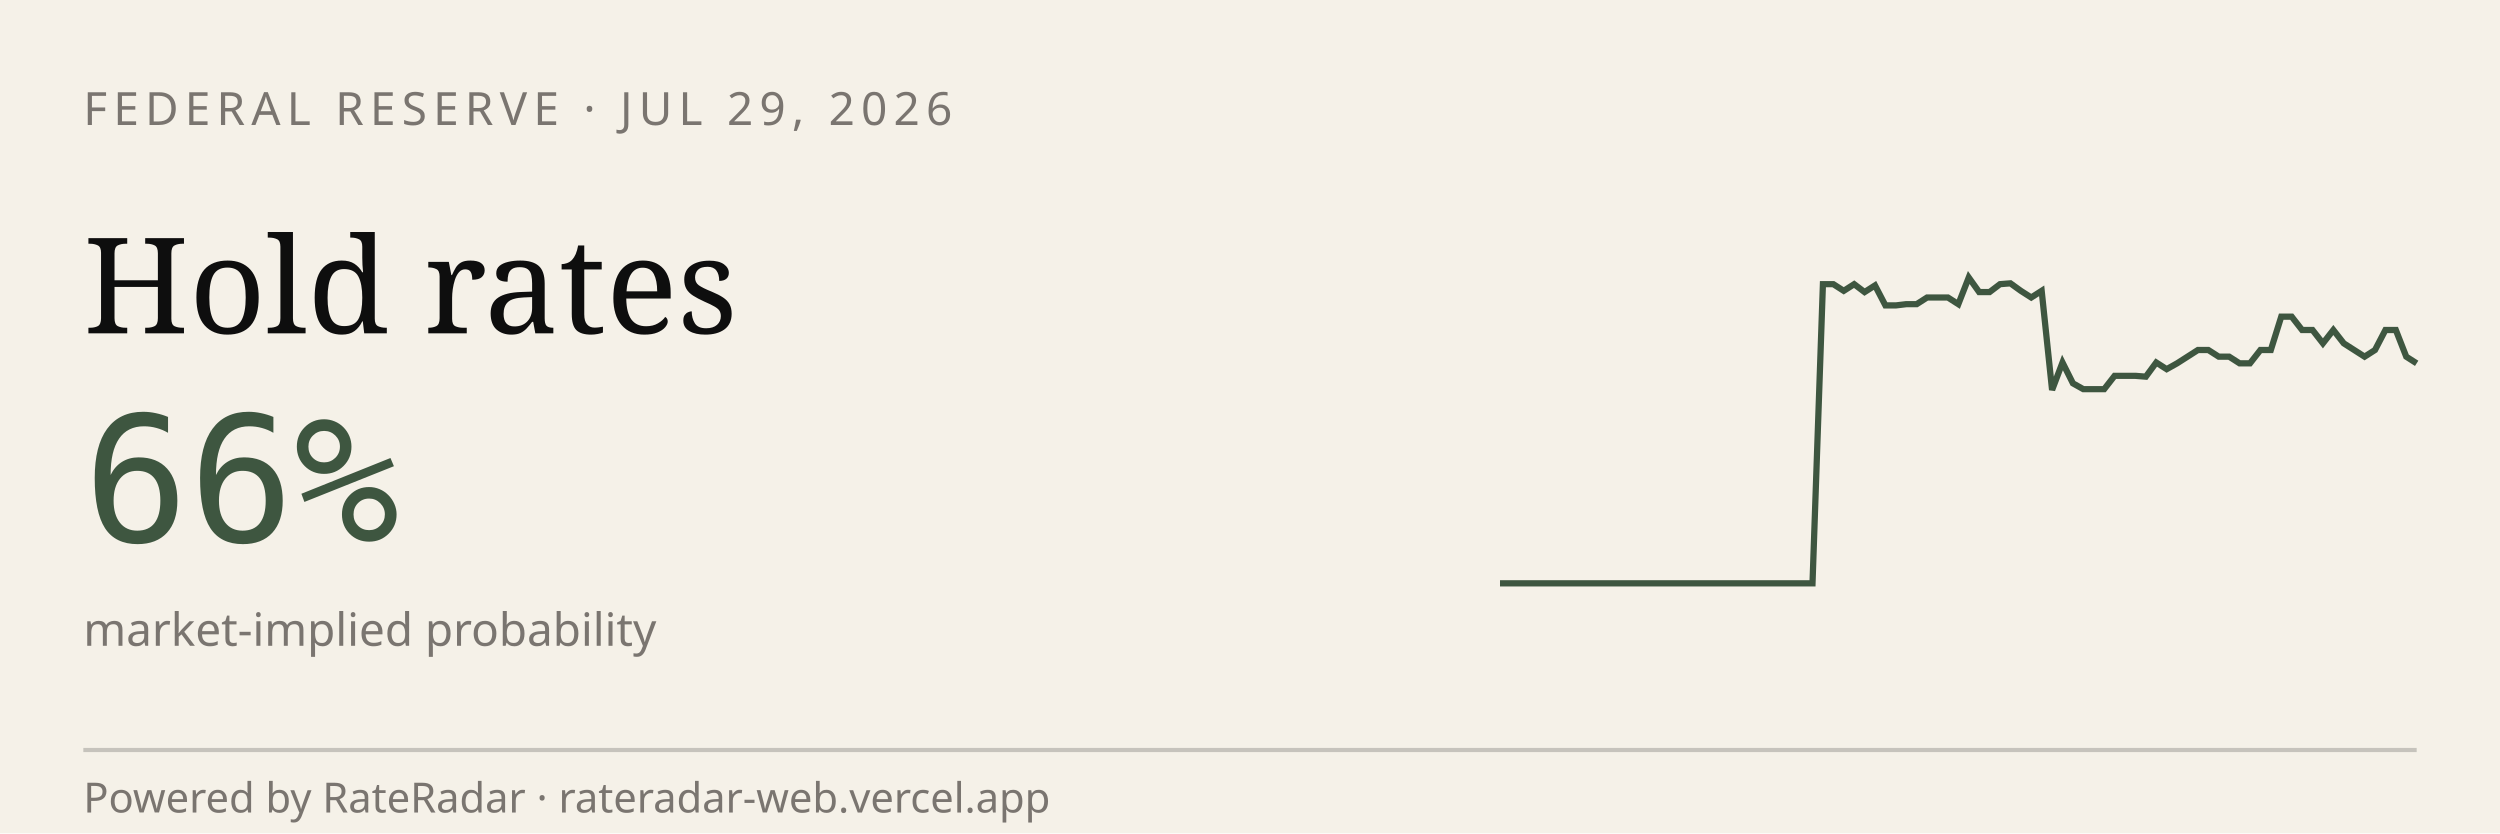
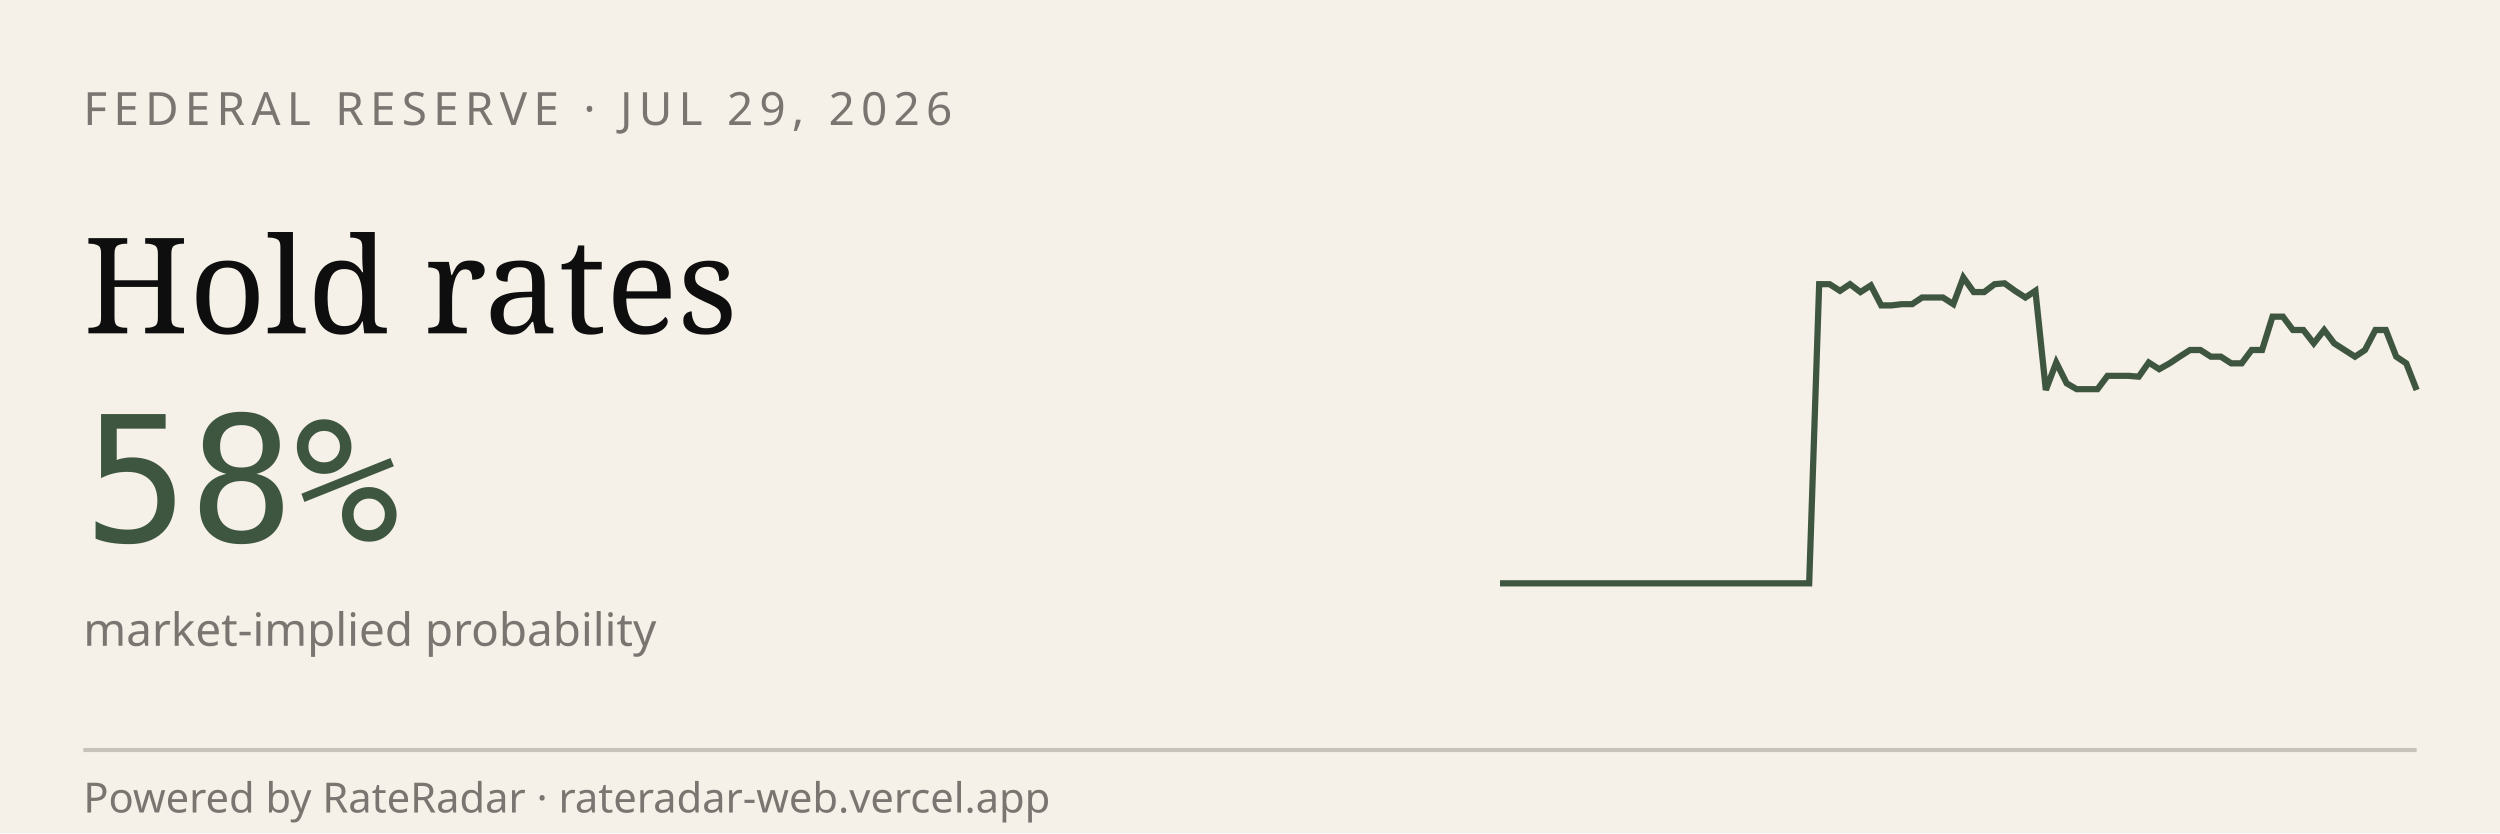
<svg xmlns="http://www.w3.org/2000/svg" viewBox="0 0 600 200" width="600" height="200" role="img" aria-label="RateRadar live odds for FED 2026-07-29">
  <rect width="600" height="200" fill="#F5F1E8" />
  <text x="20" y="30" font-family="sans-serif" font-size="11" letter-spacing="1.5" fill="#7A7570">FEDERAL RESERVE · JUL 29, 2026</text>
  <text x="20" y="80" font-family="Georgia, serif" font-size="32" fill="#0E0E0E">Hold rates</text>
-   <text x="20" y="130" font-family="monospace" font-size="42" fill="#3E5640">66%</text>
+   <text x="20" y="130" font-family="monospace" font-size="42" fill="#3E5640">58%</text>
  <text x="20" y="155" font-family="sans-serif" font-size="11" fill="#7A7570">market-implied probability</text>
-   <path d="M 360.0,140.0 L 362.5,140.0 L 365.0,140.0 L 367.5,140.0 L 370.0,140.0 L 372.5,140.0 L 375.0,140.0 L 377.5,140.0 L 380.0,140.0 L 382.5,140.0 L 385.0,140.0 L 387.5,140.0 L 390.0,140.0 L 392.5,140.0 L 395.0,140.0 L 397.5,140.0 L 400.0,140.0 L 402.5,140.0 L 405.0,140.0 L 407.5,140.0 L 410.0,140.0 L 412.5,140.0 L 415.0,140.0 L 417.5,140.0 L 420.0,140.0 L 422.5,140.0 L 425.0,140.0 L 427.5,140.0 L 430.0,140.0 L 432.5,140.0 L 435.0,140.0 L 437.5,68.2 L 440.0,68.2 L 442.5,69.8 L 445.0,68.2 L 447.5,70.1 L 450.0,68.5 L 452.5,73.3 L 455.0,73.3 L 457.5,73.0 L 460.0,73.0 L 462.5,71.4 L 465.0,71.4 L 467.5,71.4 L 470.0,73.0 L 472.5,66.6 L 475.0,70.1 L 477.5,70.1 L 480.0,68.2 L 482.5,68.0 L 485.0,69.8 L 487.5,71.4 L 490.0,69.8 L 492.5,93.6 L 495.0,87.0 L 497.5,92.0 L 500.0,93.4 L 502.5,93.4 L 505.0,93.4 L 507.5,90.2 L 510.0,90.2 L 512.5,90.2 L 515.0,90.4 L 517.5,87.0 L 520.0,88.6 L 522.5,87.2 L 525.0,85.6 L 527.5,84.0 L 530.0,84.0 L 532.5,85.6 L 535.0,85.6 L 537.5,87.2 L 540.0,87.2 L 542.5,84.0 L 545.0,84.0 L 547.5,76.0 L 550.0,76.0 L 552.5,79.2 L 555.0,79.2 L 557.5,82.4 L 560.0,79.2 L 562.5,82.4 L 565.0,84.0 L 567.5,85.6 L 570.0,84.0 L 572.5,79.2 L 575.0,79.2 L 577.5,85.6 L 580.0,87.2" stroke="#3E5640" stroke-width="1.5" fill="none" />
+   <path d="M 360.0,140.0 L 362.5,140.0 L 364.9,140.0 L 367.4,140.0 L 369.9,140.0 L 372.4,140.0 L 374.8,140.0 L 377.3,140.0 L 379.8,140.0 L 382.2,140.0 L 384.7,140.0 L 387.2,140.0 L 389.7,140.0 L 392.1,140.0 L 394.6,140.0 L 397.1,140.0 L 399.6,140.0 L 402.0,140.0 L 404.5,140.0 L 407.0,140.0 L 409.4,140.0 L 411.9,140.0 L 414.4,140.0 L 416.9,140.0 L 419.3,140.0 L 421.8,140.0 L 424.3,140.0 L 426.7,140.0 L 429.2,140.0 L 431.7,140.0 L 434.2,140.0 L 436.6,68.2 L 439.1,68.2 L 441.6,69.8 L 444.0,68.2 L 446.5,70.1 L 449.0,68.5 L 451.5,73.3 L 453.9,73.3 L 456.4,73.0 L 458.9,73.0 L 461.3,71.4 L 463.8,71.4 L 466.3,71.4 L 468.8,73.0 L 471.2,66.6 L 473.7,70.1 L 476.2,70.1 L 478.7,68.2 L 481.1,68.0 L 483.6,69.8 L 486.1,71.4 L 488.5,69.8 L 491.0,93.6 L 493.5,87.0 L 496.0,92.0 L 498.4,93.4 L 500.9,93.4 L 503.4,93.4 L 505.8,90.2 L 508.3,90.2 L 510.8,90.2 L 513.3,90.4 L 515.7,87.0 L 518.2,88.6 L 520.7,87.2 L 523.1,85.6 L 525.6,84.0 L 528.1,84.0 L 530.6,85.6 L 533.0,85.6 L 535.5,87.2 L 538.0,87.2 L 540.4,84.0 L 542.9,84.0 L 545.4,76.0 L 547.9,76.0 L 550.3,79.2 L 552.8,79.2 L 555.3,82.4 L 557.8,79.2 L 560.2,82.4 L 562.7,84.0 L 565.2,85.6 L 567.6,84.0 L 570.1,79.2 L 572.6,79.2 L 575.1,85.6 L 577.5,87.2 L 580.0,93.6" stroke="#3E5640" stroke-width="1.5" fill="none" />
  <line x1="20" y1="180" x2="580" y2="180" stroke="#0E0E0E33" />
  <text x="20" y="195" font-family="sans-serif" font-size="10" fill="#7A7570">Powered by RateRadar · rateradar-web.vercel.app</text>
</svg>
